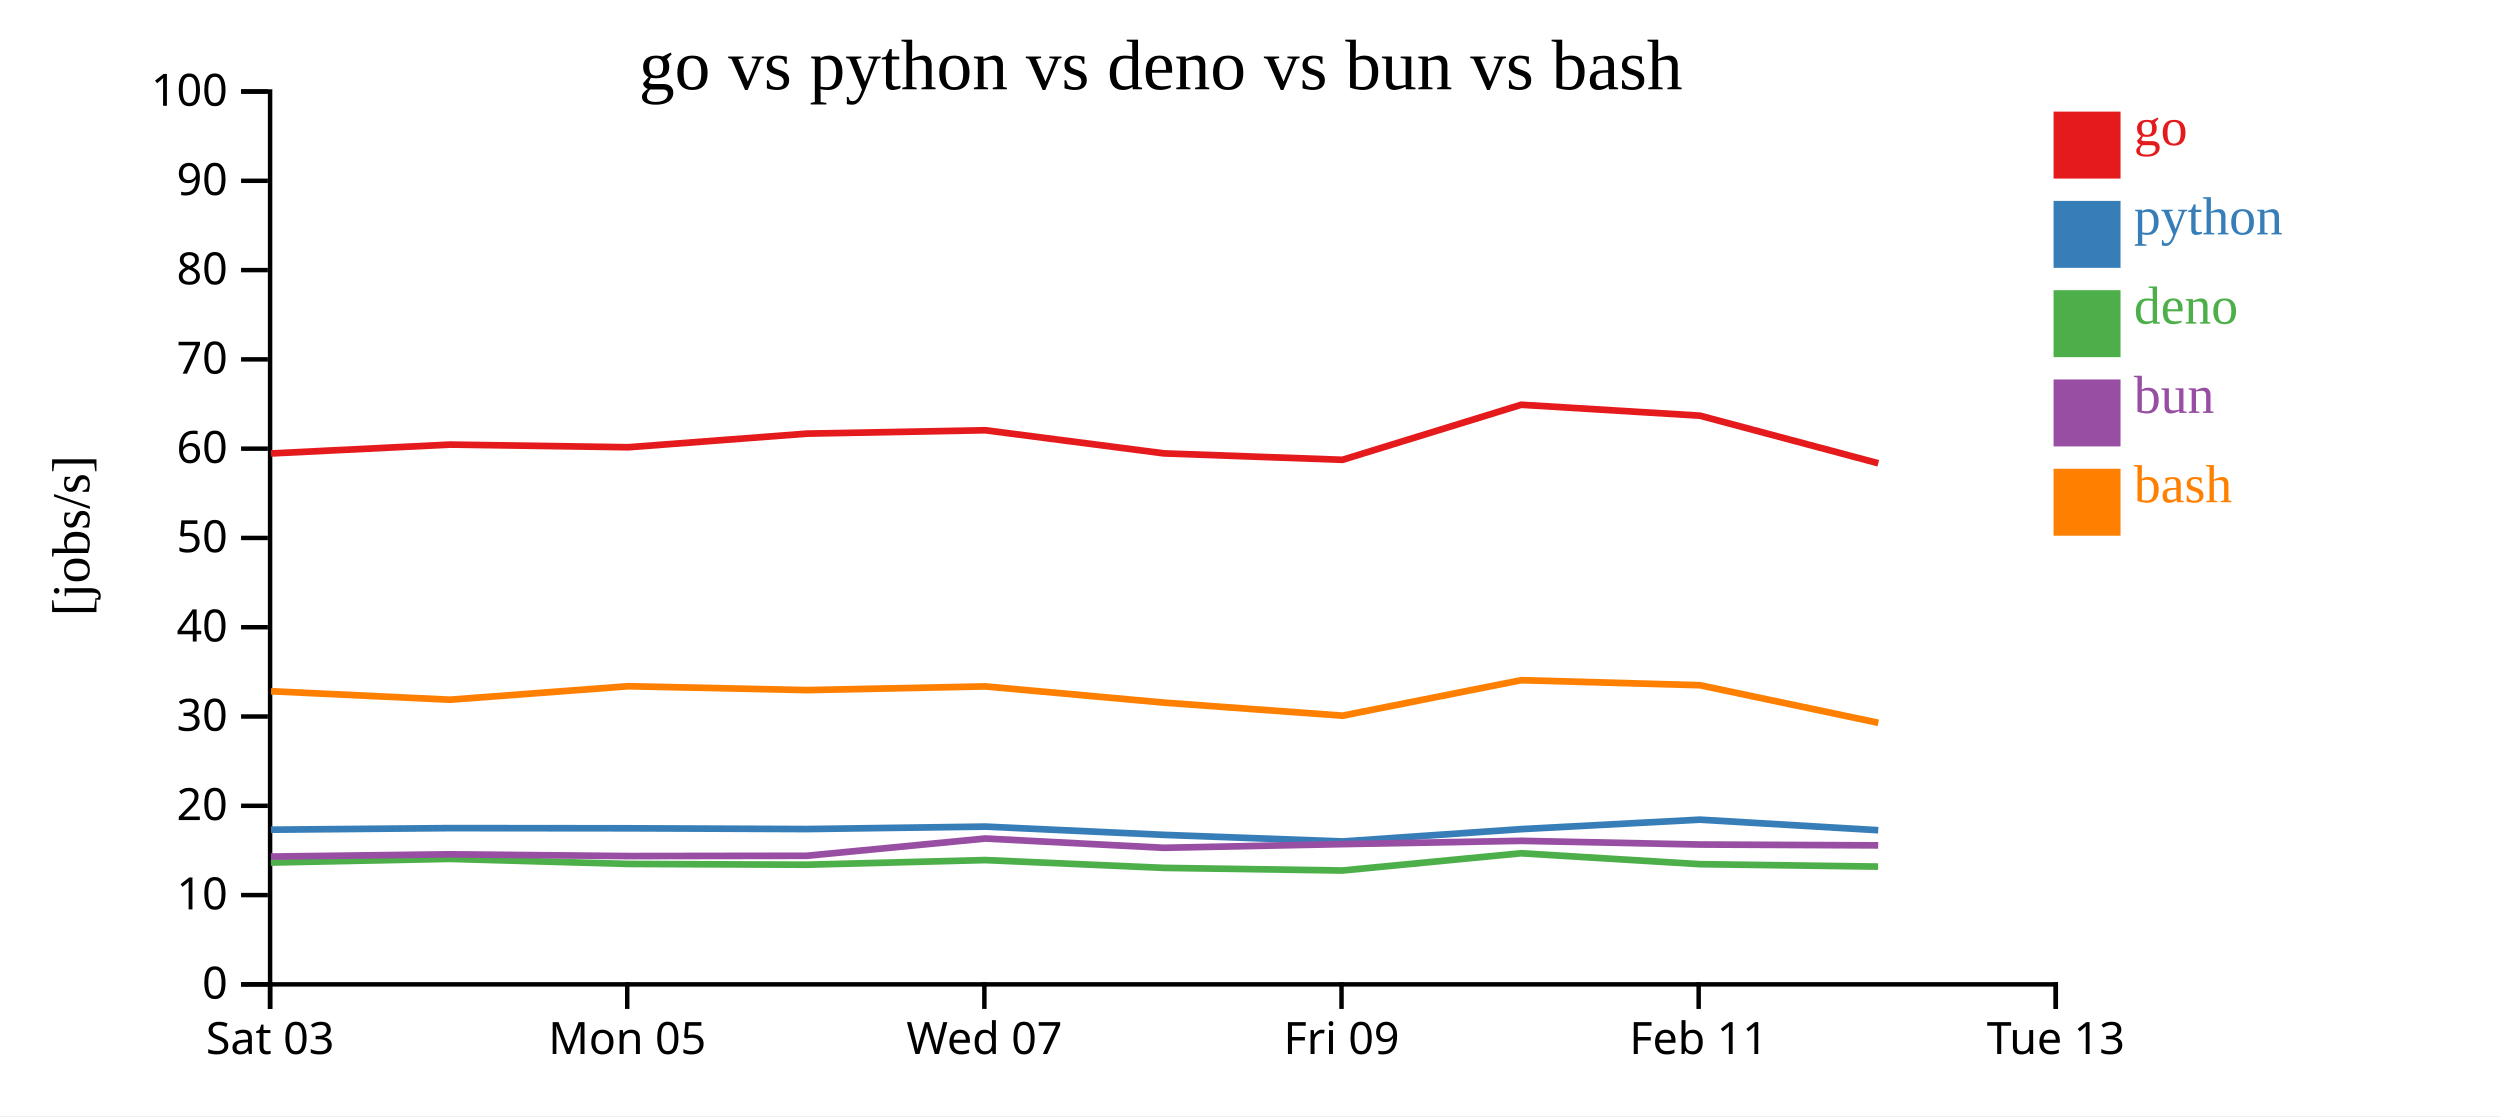
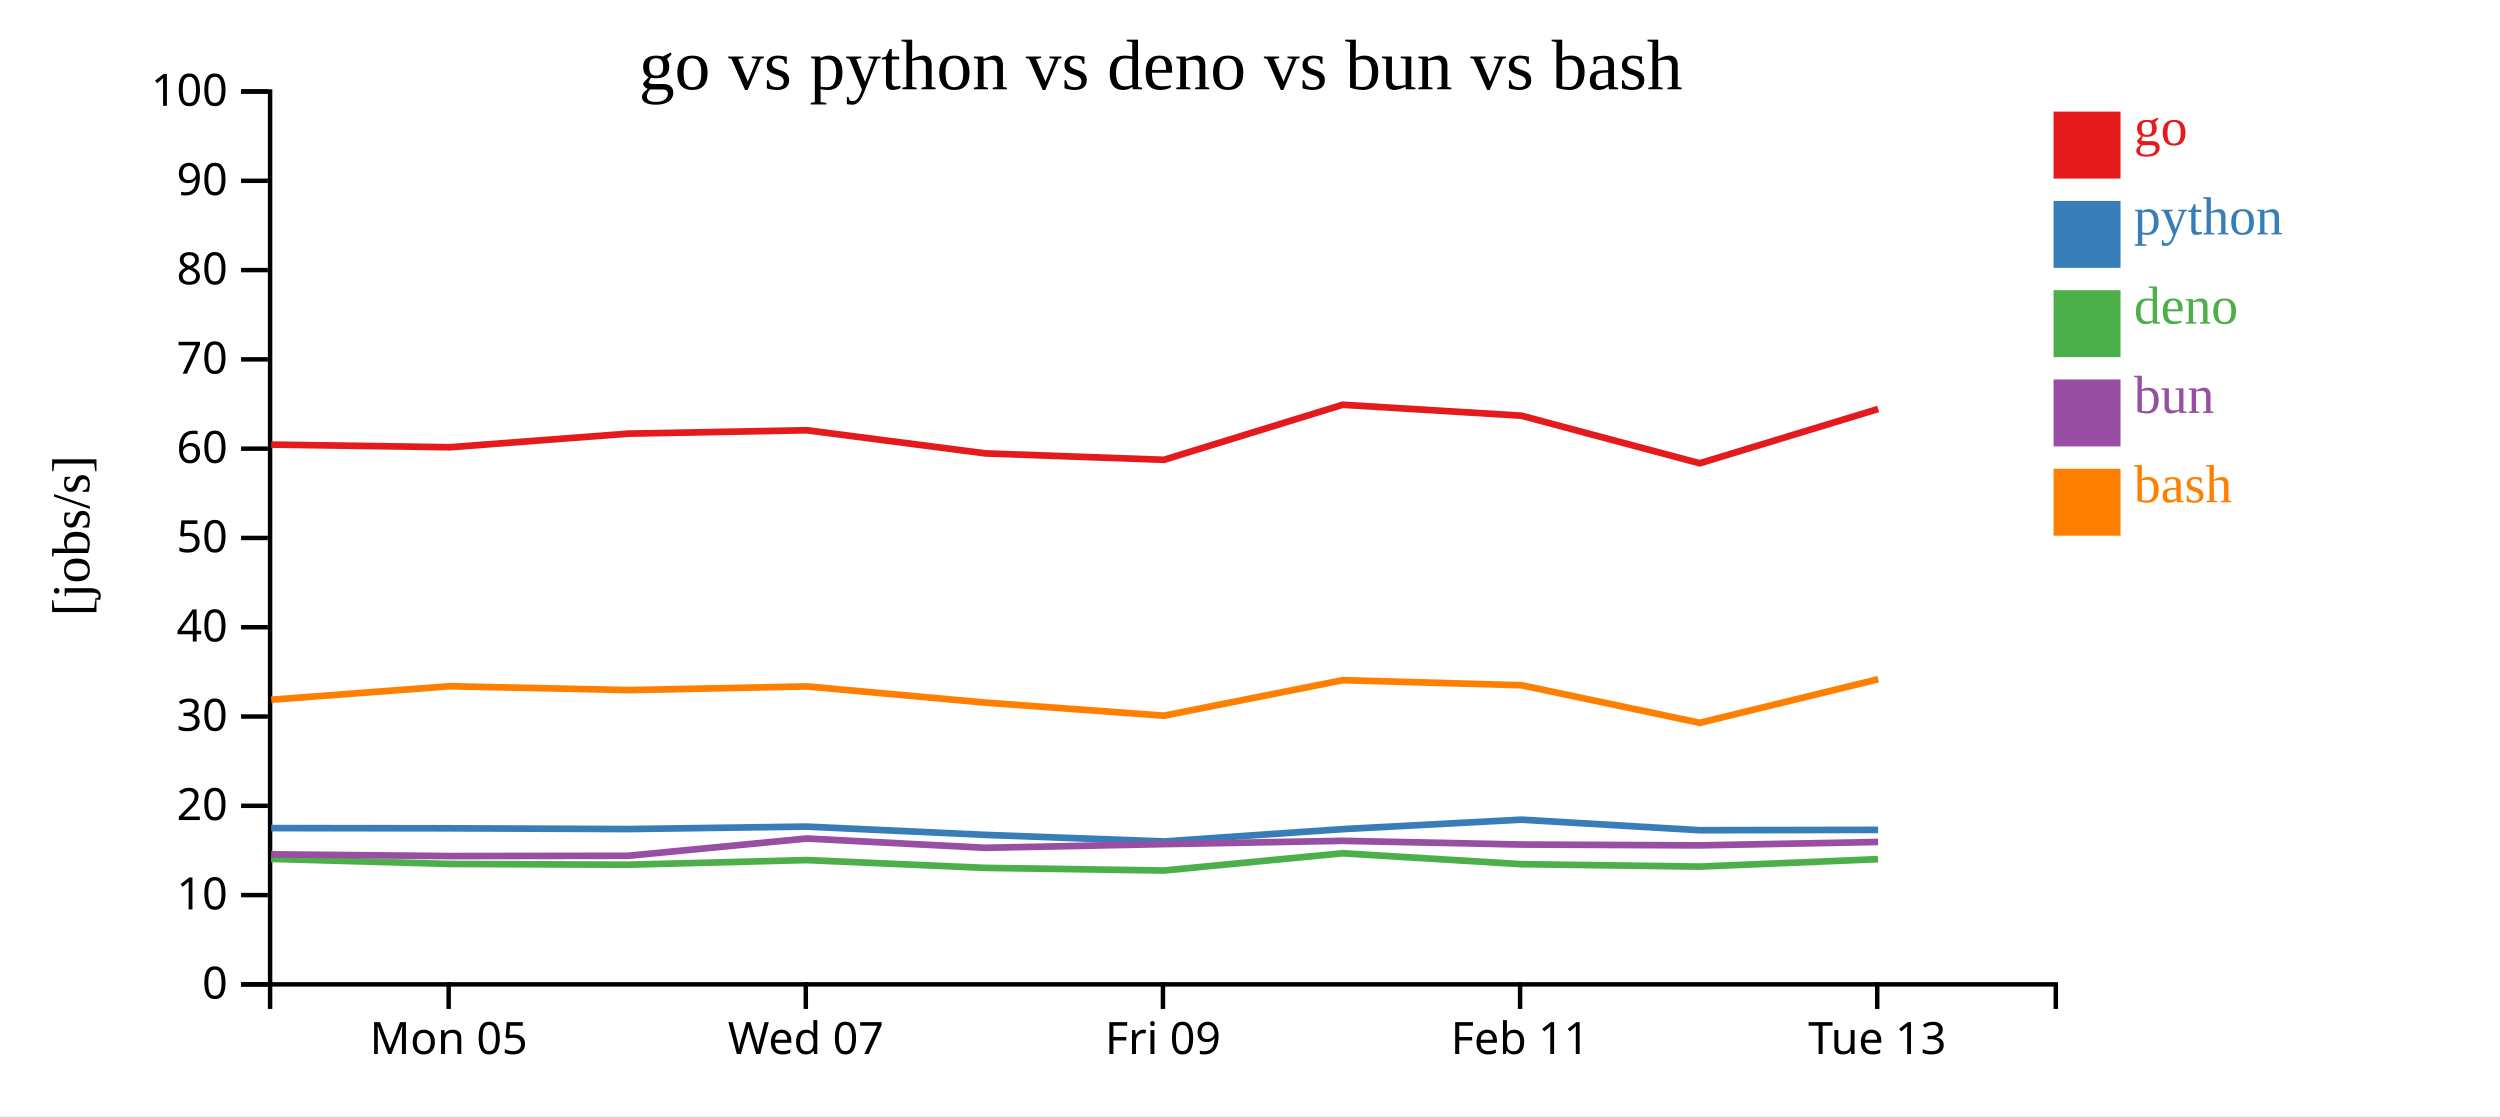
<svg xmlns="http://www.w3.org/2000/svg" width="560" height="250">
  <rect width="100%" height="100%" fill="white" />
  <g transform="translate(60,20)">
    <g transform="translate(0,200)" fill="none" font-size="10" font-family="sans-serif" text-anchor="middle">
      <path class="domain" stroke="currentColor" d="M0.5,6V0.5H400.5V6" />
-       <g class="tick" opacity="1" transform="translate(0.5,0)">
-         <line stroke="currentColor" y2="6" />
-         <text fill="currentColor" y="9" dy="0.71em">Sat 03</text>
-       </g>
-       <g class="tick" opacity="1" transform="translate(80.5,0)">
+       <g class="tick" opacity="1" transform="translate(40.5,0)">
        <line stroke="currentColor" y2="6" />
        <text fill="currentColor" y="9" dy="0.71em">Mon 05</text>
      </g>
-       <g class="tick" opacity="1" transform="translate(160.5,0)">
+       <g class="tick" opacity="1" transform="translate(120.5,0)">
        <line stroke="currentColor" y2="6" />
        <text fill="currentColor" y="9" dy="0.71em">Wed 07</text>
      </g>
-       <g class="tick" opacity="1" transform="translate(240.5,0)">
+       <g class="tick" opacity="1" transform="translate(200.5,0)">
        <line stroke="currentColor" y2="6" />
        <text fill="currentColor" y="9" dy="0.71em">Fri 09</text>
      </g>
-       <g class="tick" opacity="1" transform="translate(320.5,0)">
+       <g class="tick" opacity="1" transform="translate(280.5,0)">
        <line stroke="currentColor" y2="6" />
        <text fill="currentColor" y="9" dy="0.71em">Feb 11</text>
      </g>
-       <g class="tick" opacity="1" transform="translate(400.5,0)">
+       <g class="tick" opacity="1" transform="translate(360.5,0)">
        <line stroke="currentColor" y2="6" />
        <text fill="currentColor" y="9" dy="0.71em">Tue 13</text>
      </g>
    </g>
    <g fill="none" font-size="10" font-family="sans-serif" text-anchor="end">
      <path class="domain" stroke="currentColor" d="M-6,200.5H0.5V0.5H-6" />
      <g class="tick" opacity="1" transform="translate(0,200.5)">
        <line stroke="currentColor" x2="-6" />
        <text fill="currentColor" x="-9" dy="0.32em">0</text>
      </g>
      <g class="tick" opacity="1" transform="translate(0,180.5)">
        <line stroke="currentColor" x2="-6" />
        <text fill="currentColor" x="-9" dy="0.32em">10</text>
      </g>
      <g class="tick" opacity="1" transform="translate(0,160.5)">
        <line stroke="currentColor" x2="-6" />
        <text fill="currentColor" x="-9" dy="0.32em">20</text>
      </g>
      <g class="tick" opacity="1" transform="translate(0,140.5)">
        <line stroke="currentColor" x2="-6" />
        <text fill="currentColor" x="-9" dy="0.32em">30</text>
      </g>
      <g class="tick" opacity="1" transform="translate(0,120.5)">
        <line stroke="currentColor" x2="-6" />
        <text fill="currentColor" x="-9" dy="0.32em">40</text>
      </g>
      <g class="tick" opacity="1" transform="translate(0,100.5)">
        <line stroke="currentColor" x2="-6" />
        <text fill="currentColor" x="-9" dy="0.32em">50</text>
      </g>
      <g class="tick" opacity="1" transform="translate(0,80.5)">
        <line stroke="currentColor" x2="-6" />
        <text fill="currentColor" x="-9" dy="0.32em">60</text>
      </g>
      <g class="tick" opacity="1" transform="translate(0,60.5)">
        <line stroke="currentColor" x2="-6" />
        <text fill="currentColor" x="-9" dy="0.32em">70</text>
      </g>
      <g class="tick" opacity="1" transform="translate(0,40.5)">
        <line stroke="currentColor" x2="-6" />
        <text fill="currentColor" x="-9" dy="0.32em">80</text>
      </g>
      <g class="tick" opacity="1" transform="translate(0,20.5)">
        <line stroke="currentColor" x2="-6" />
        <text fill="currentColor" x="-9" dy="0.32em">90</text>
      </g>
      <g class="tick" opacity="1" transform="translate(0,0.5)">
        <line stroke="currentColor" x2="-6" />
        <text fill="currentColor" x="-9" dy="0.32em">100</text>
      </g>
    </g>
    <text text-anchor="middle" style="font-size: 12px" transform="rotate(-90)" y="-40" x="-100">[jobs/s]</text>
    <text text-anchor="middle" style="font-size: 16px" y="0" x="200">go vs python vs deno vs bun vs bash</text>
-     <path class="line" fill="none" stroke="#e41a1c" stroke-width="1.5" d="M0.704,81.573L40.755,79.591L80.764,80.182L120.73,77.135L160.693,76.375L200.701,81.559L240.714,83L280.742,70.667L320.778,73.113L360.738,83.775" />
-     <path class="line" fill="none" stroke="#377eb8" stroke-width="1.5" d="M0.699,165.852L40.75,165.499L80.759,165.539L120.725,165.71L160.689,165.157L200.697,167.009L240.709,168.486L280.738,165.728L320.774,163.605L360.733,165.967" />
-     <path class="line" fill="none" stroke="#4daf4a" stroke-width="1.5" d="M0.668,173.213L40.719,172.389L80.728,173.524L120.694,173.699L160.66,172.657L200.666,174.403L240.678,174.996L280.708,171.133L320.745,173.574L360.703,174.12" />
-     <path class="line" fill="none" stroke="#984ea3" stroke-width="1.5" d="M0.685,171.872L40.736,171.366L80.745,171.759L120.711,171.696L160.675,167.83L200.682,169.909L240.694,169.084L280.724,168.348L320.761,169.176L360.719,169.363" />
-     <path class="line" fill="none" stroke="#ff7f00" stroke-width="1.5" d="M0.711,134.836L40.763,136.737L80.771,133.713L120.737,134.585L160.701,133.757L200.709,137.387L240.722,140.313L280.749,132.364L320.786,133.489L360.746,141.914" />
+     <path class="line" fill="none" stroke="#e41a1c" stroke-width="1.5" d="M0.755,79.591L40.764,80.182L80.73,77.135L120.693,76.375L160.701,81.559L200.714,83L240.742,70.667L280.778,73.113L320.738,83.775L360.711,71.614" />
+     <path class="line" fill="none" stroke="#377eb8" stroke-width="1.5" d="M0.75,165.499L40.759,165.539L80.725,165.71L120.689,165.157L160.697,167.009L200.709,168.486L240.738,165.728L280.774,163.605L320.733,165.967L360.706,165.894" />
+     <path class="line" fill="none" stroke="#4daf4a" stroke-width="1.5" d="M0.719,172.389L40.728,173.524L80.694,173.699L120.66,172.657L160.666,174.403L200.678,174.996L240.708,171.133L280.745,173.574L320.703,174.12L360.677,172.453" />
+     <path class="line" fill="none" stroke="#984ea3" stroke-width="1.5" d="M0.736,171.366L40.745,171.759L80.711,171.696L120.675,167.83L160.682,169.909L200.694,169.084L240.724,168.348L280.761,169.176L320.719,169.363L360.692,168.602" />
+     <path class="line" fill="none" stroke="#ff7f00" stroke-width="1.5" d="M0.763,136.737L40.771,133.713L80.737,134.585L120.701,133.757L160.709,137.387L200.722,140.313L240.749,132.364L280.786,133.489L320.746,141.914L360.718,132.148" />
    <rect class="dot" x="400" y="5" width="15" height="15" style="fill: #e41a1c;" />
    <rect class="dot" x="400" y="25" width="15" height="15" style="fill: #377eb8;" />
    <rect class="dot" x="400" y="45" width="15" height="15" style="fill: #4daf4a;" />
    <rect class="dot" x="400" y="65" width="15" height="15" style="fill: #984ea3;" />
    <rect class="dot" x="400" y="85" width="15" height="15" style="fill: #ff7f00;" />
    <text class="label" x="418" y="12.5" style="fill: #e41a1c; alignment-baseline: middle;" text-anchor="left">go</text>
    <text class="label" x="418" y="32.5" style="fill: #377eb8; alignment-baseline: middle;" text-anchor="left">python</text>
    <text class="label" x="418" y="52.5" style="fill: #4daf4a; alignment-baseline: middle;" text-anchor="left">deno</text>
    <text class="label" x="418" y="72.5" style="fill: #984ea3; alignment-baseline: middle;" text-anchor="left">bun</text>
    <text class="label" x="418" y="92.5" style="fill: #ff7f00; alignment-baseline: middle;" text-anchor="left">bash</text>
  </g>
</svg>
